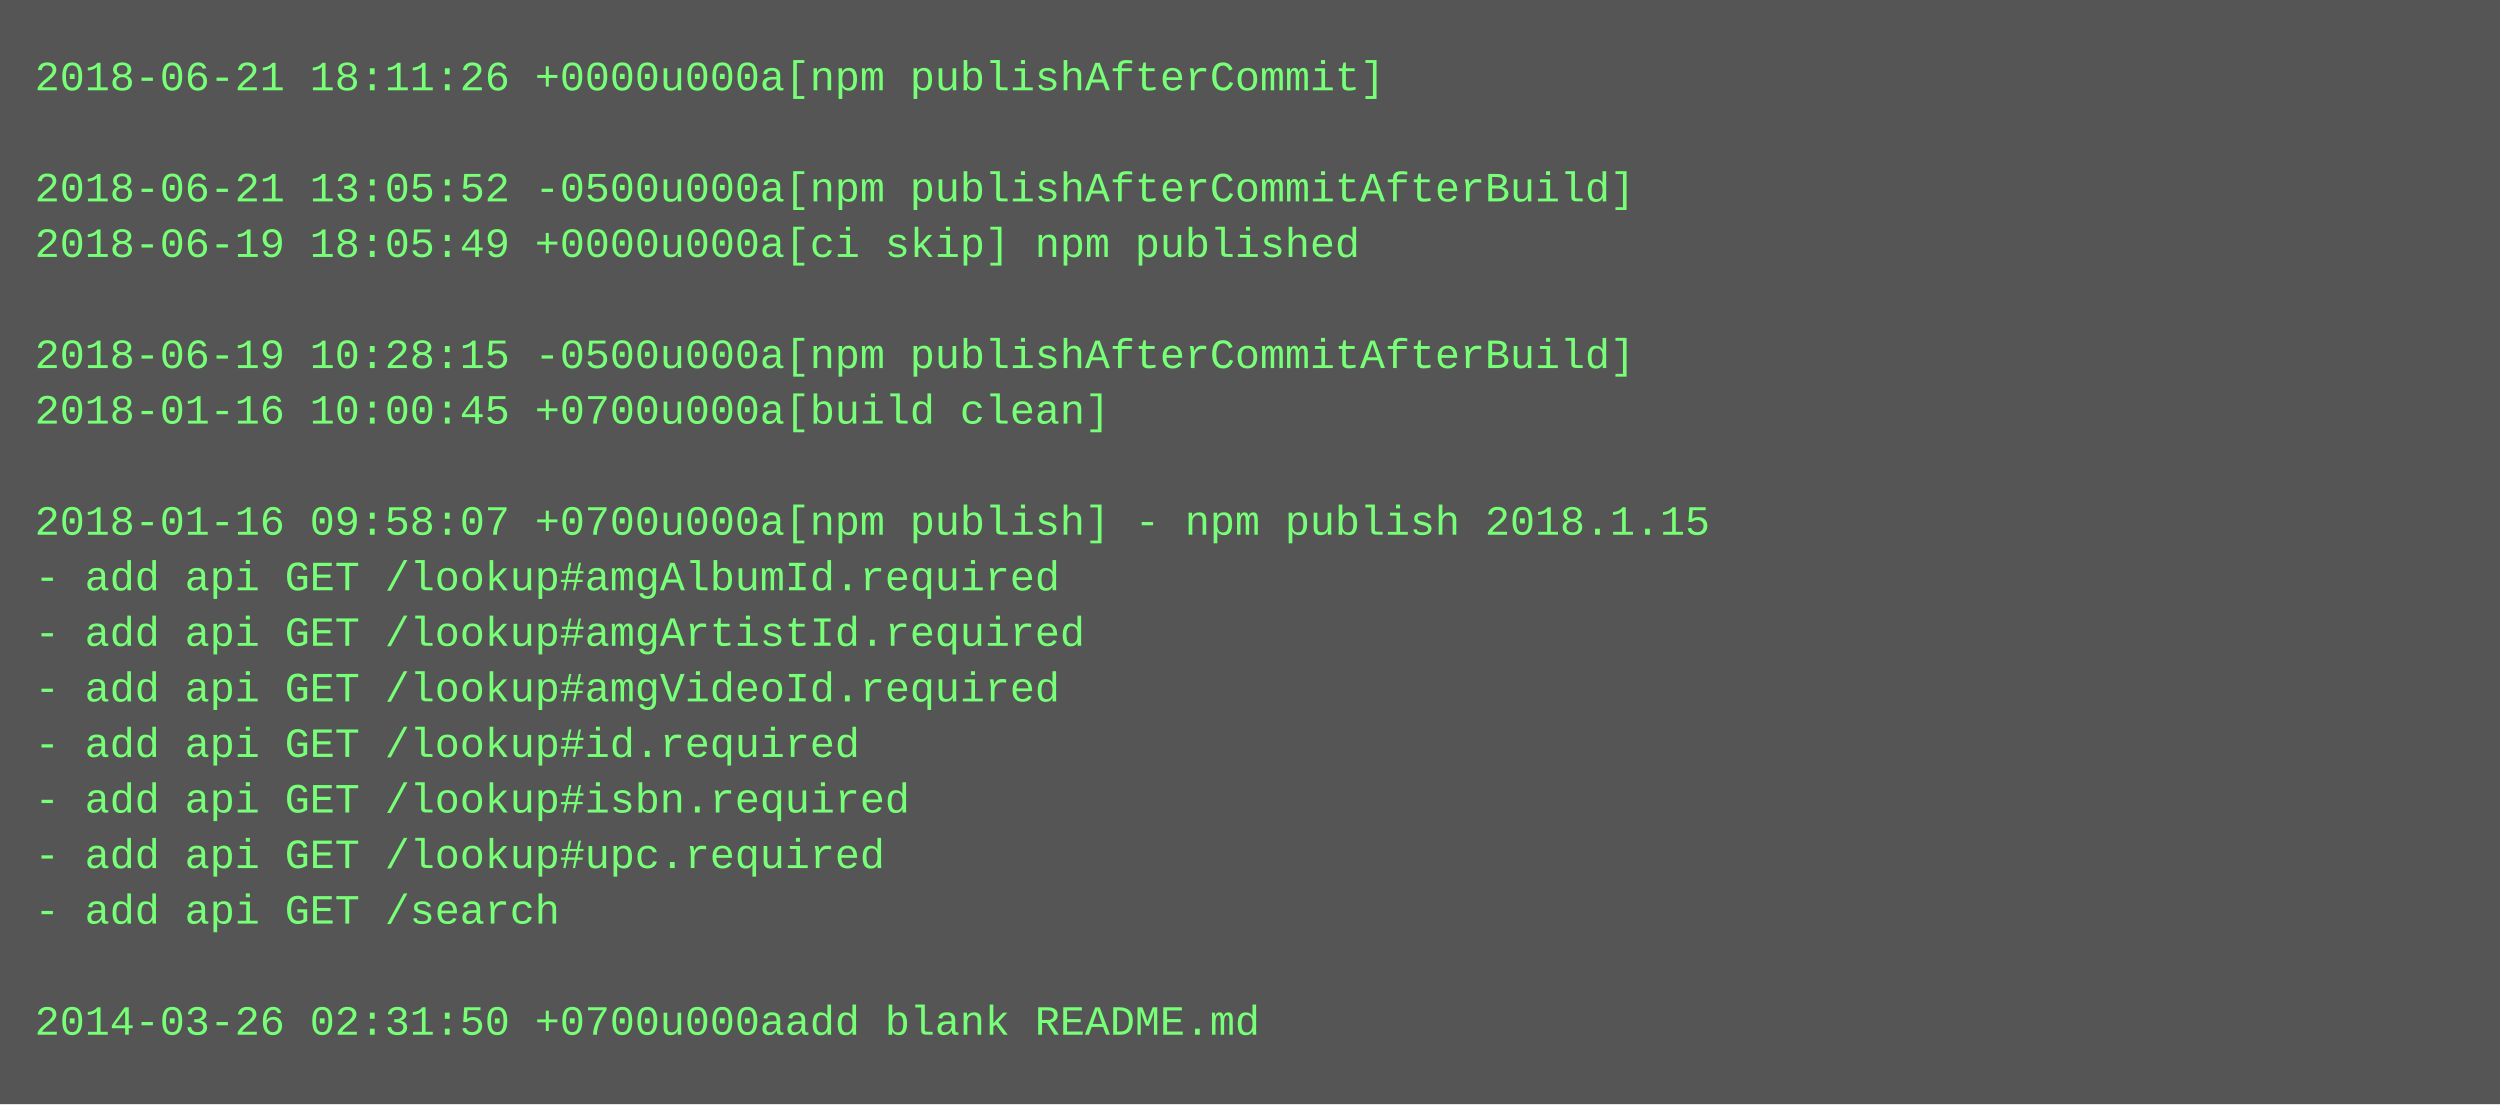
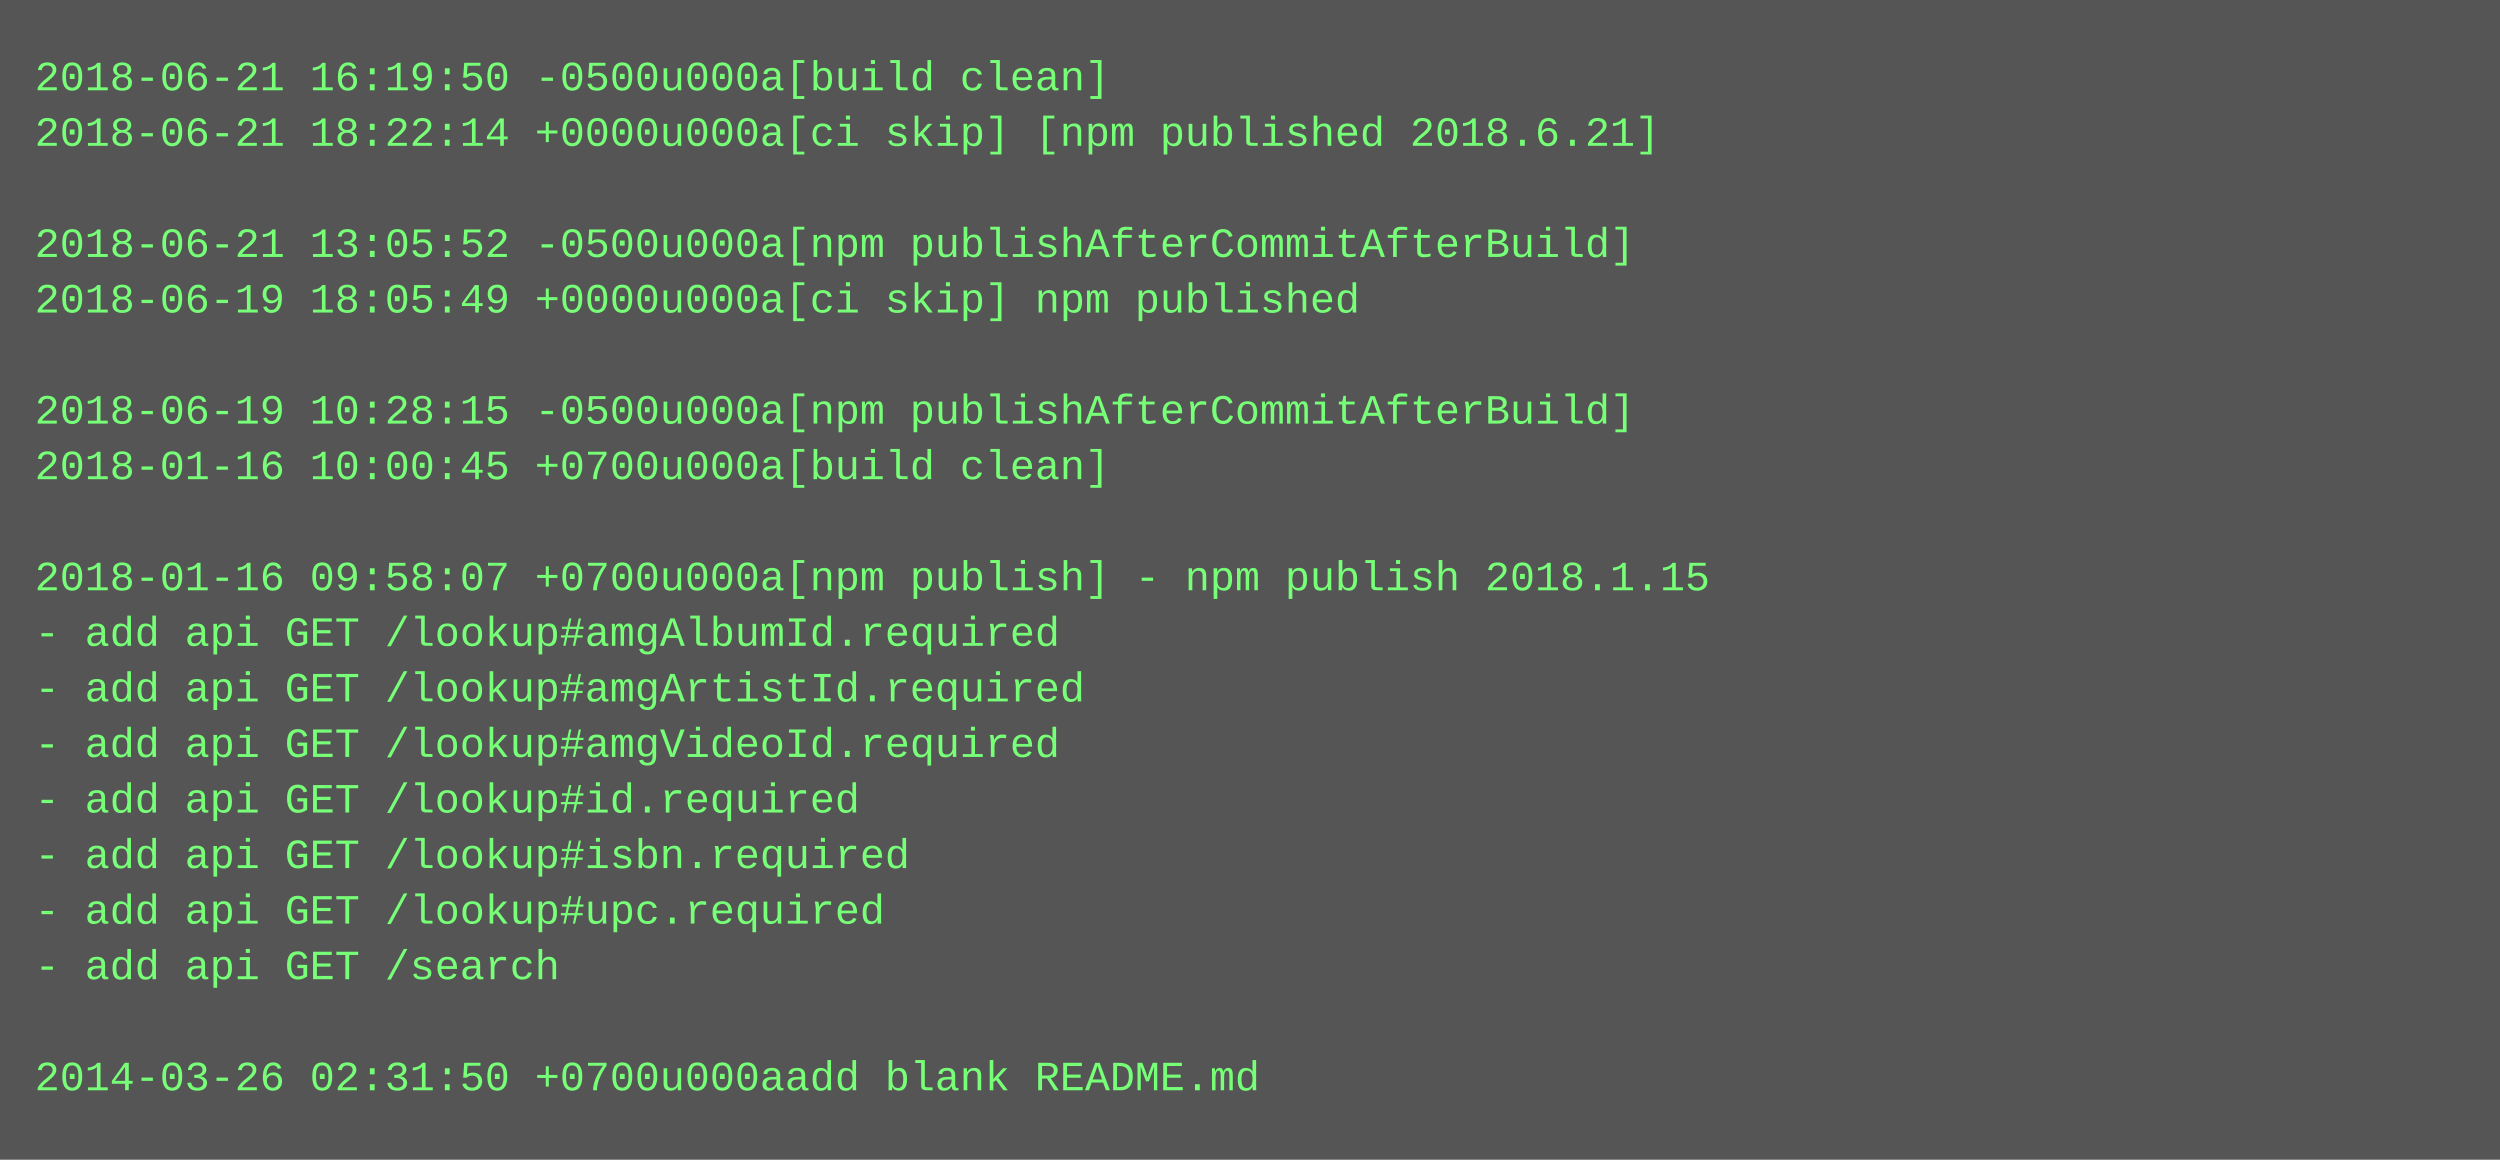
- <svg xmlns="http://www.w3.org/2000/svg" height="318" width="720">
-   <rect height="318" fill="#555" width="720" />
+ <svg xmlns="http://www.w3.org/2000/svg" height="334" width="720">
+   <rect height="334" fill="#555" width="720" />
  <text fill="#7f7" font-family="Courier New" font-size="12" xml:space="preserve">
-     <tspan x="10" y="26">2018-06-21 18:11:26 +0000u000a[npm publishAfterCommit]</tspan>
-     <tspan x="10" y="42" />
-     <tspan x="10" y="58">2018-06-21 13:05:52 -0500u000a[npm publishAfterCommitAfterBuild]</tspan>
-     <tspan x="10" y="74">2018-06-19 18:05:49 +0000u000a[ci skip] npm published</tspan>
-     <tspan x="10" y="90" />
-     <tspan x="10" y="106">2018-06-19 10:28:15 -0500u000a[npm publishAfterCommitAfterBuild]</tspan>
-     <tspan x="10" y="122">2018-01-16 10:00:45 +0700u000a[build clean]</tspan>
-     <tspan x="10" y="138" />
-     <tspan x="10" y="154">2018-01-16 09:58:07 +0700u000a[npm publish] - npm publish 2018.1.15</tspan>
-     <tspan x="10" y="170">- add api GET /lookup#amgAlbumId.required</tspan>
-     <tspan x="10" y="186">- add api GET /lookup#amgArtistId.required</tspan>
-     <tspan x="10" y="202">- add api GET /lookup#amgVideoId.required</tspan>
-     <tspan x="10" y="218">- add api GET /lookup#id.required</tspan>
-     <tspan x="10" y="234">- add api GET /lookup#isbn.required</tspan>
-     <tspan x="10" y="250">- add api GET /lookup#upc.required</tspan>
-     <tspan x="10" y="266">- add api GET /search</tspan>
-     <tspan x="10" y="282" />
-     <tspan x="10" y="298">2014-03-26 02:31:50 +0700u000aadd blank README.md</tspan>
+     <tspan x="10" y="26">2018-06-21 16:19:50 -0500u000a[build clean]</tspan>
+     <tspan x="10" y="42">2018-06-21 18:22:14 +0000u000a[ci skip] [npm published 2018.6.21]</tspan>
+     <tspan x="10" y="58" />
+     <tspan x="10" y="74">2018-06-21 13:05:52 -0500u000a[npm publishAfterCommitAfterBuild]</tspan>
+     <tspan x="10" y="90">2018-06-19 18:05:49 +0000u000a[ci skip] npm published</tspan>
+     <tspan x="10" y="106" />
+     <tspan x="10" y="122">2018-06-19 10:28:15 -0500u000a[npm publishAfterCommitAfterBuild]</tspan>
+     <tspan x="10" y="138">2018-01-16 10:00:45 +0700u000a[build clean]</tspan>
+     <tspan x="10" y="154" />
+     <tspan x="10" y="170">2018-01-16 09:58:07 +0700u000a[npm publish] - npm publish 2018.1.15</tspan>
+     <tspan x="10" y="186">- add api GET /lookup#amgAlbumId.required</tspan>
+     <tspan x="10" y="202">- add api GET /lookup#amgArtistId.required</tspan>
+     <tspan x="10" y="218">- add api GET /lookup#amgVideoId.required</tspan>
+     <tspan x="10" y="234">- add api GET /lookup#id.required</tspan>
+     <tspan x="10" y="250">- add api GET /lookup#isbn.required</tspan>
+     <tspan x="10" y="266">- add api GET /lookup#upc.required</tspan>
+     <tspan x="10" y="282">- add api GET /search</tspan>
+     <tspan x="10" y="298" />
+     <tspan x="10" y="314">2014-03-26 02:31:50 +0700u000aadd blank README.md</tspan>
  </text>
</svg>
